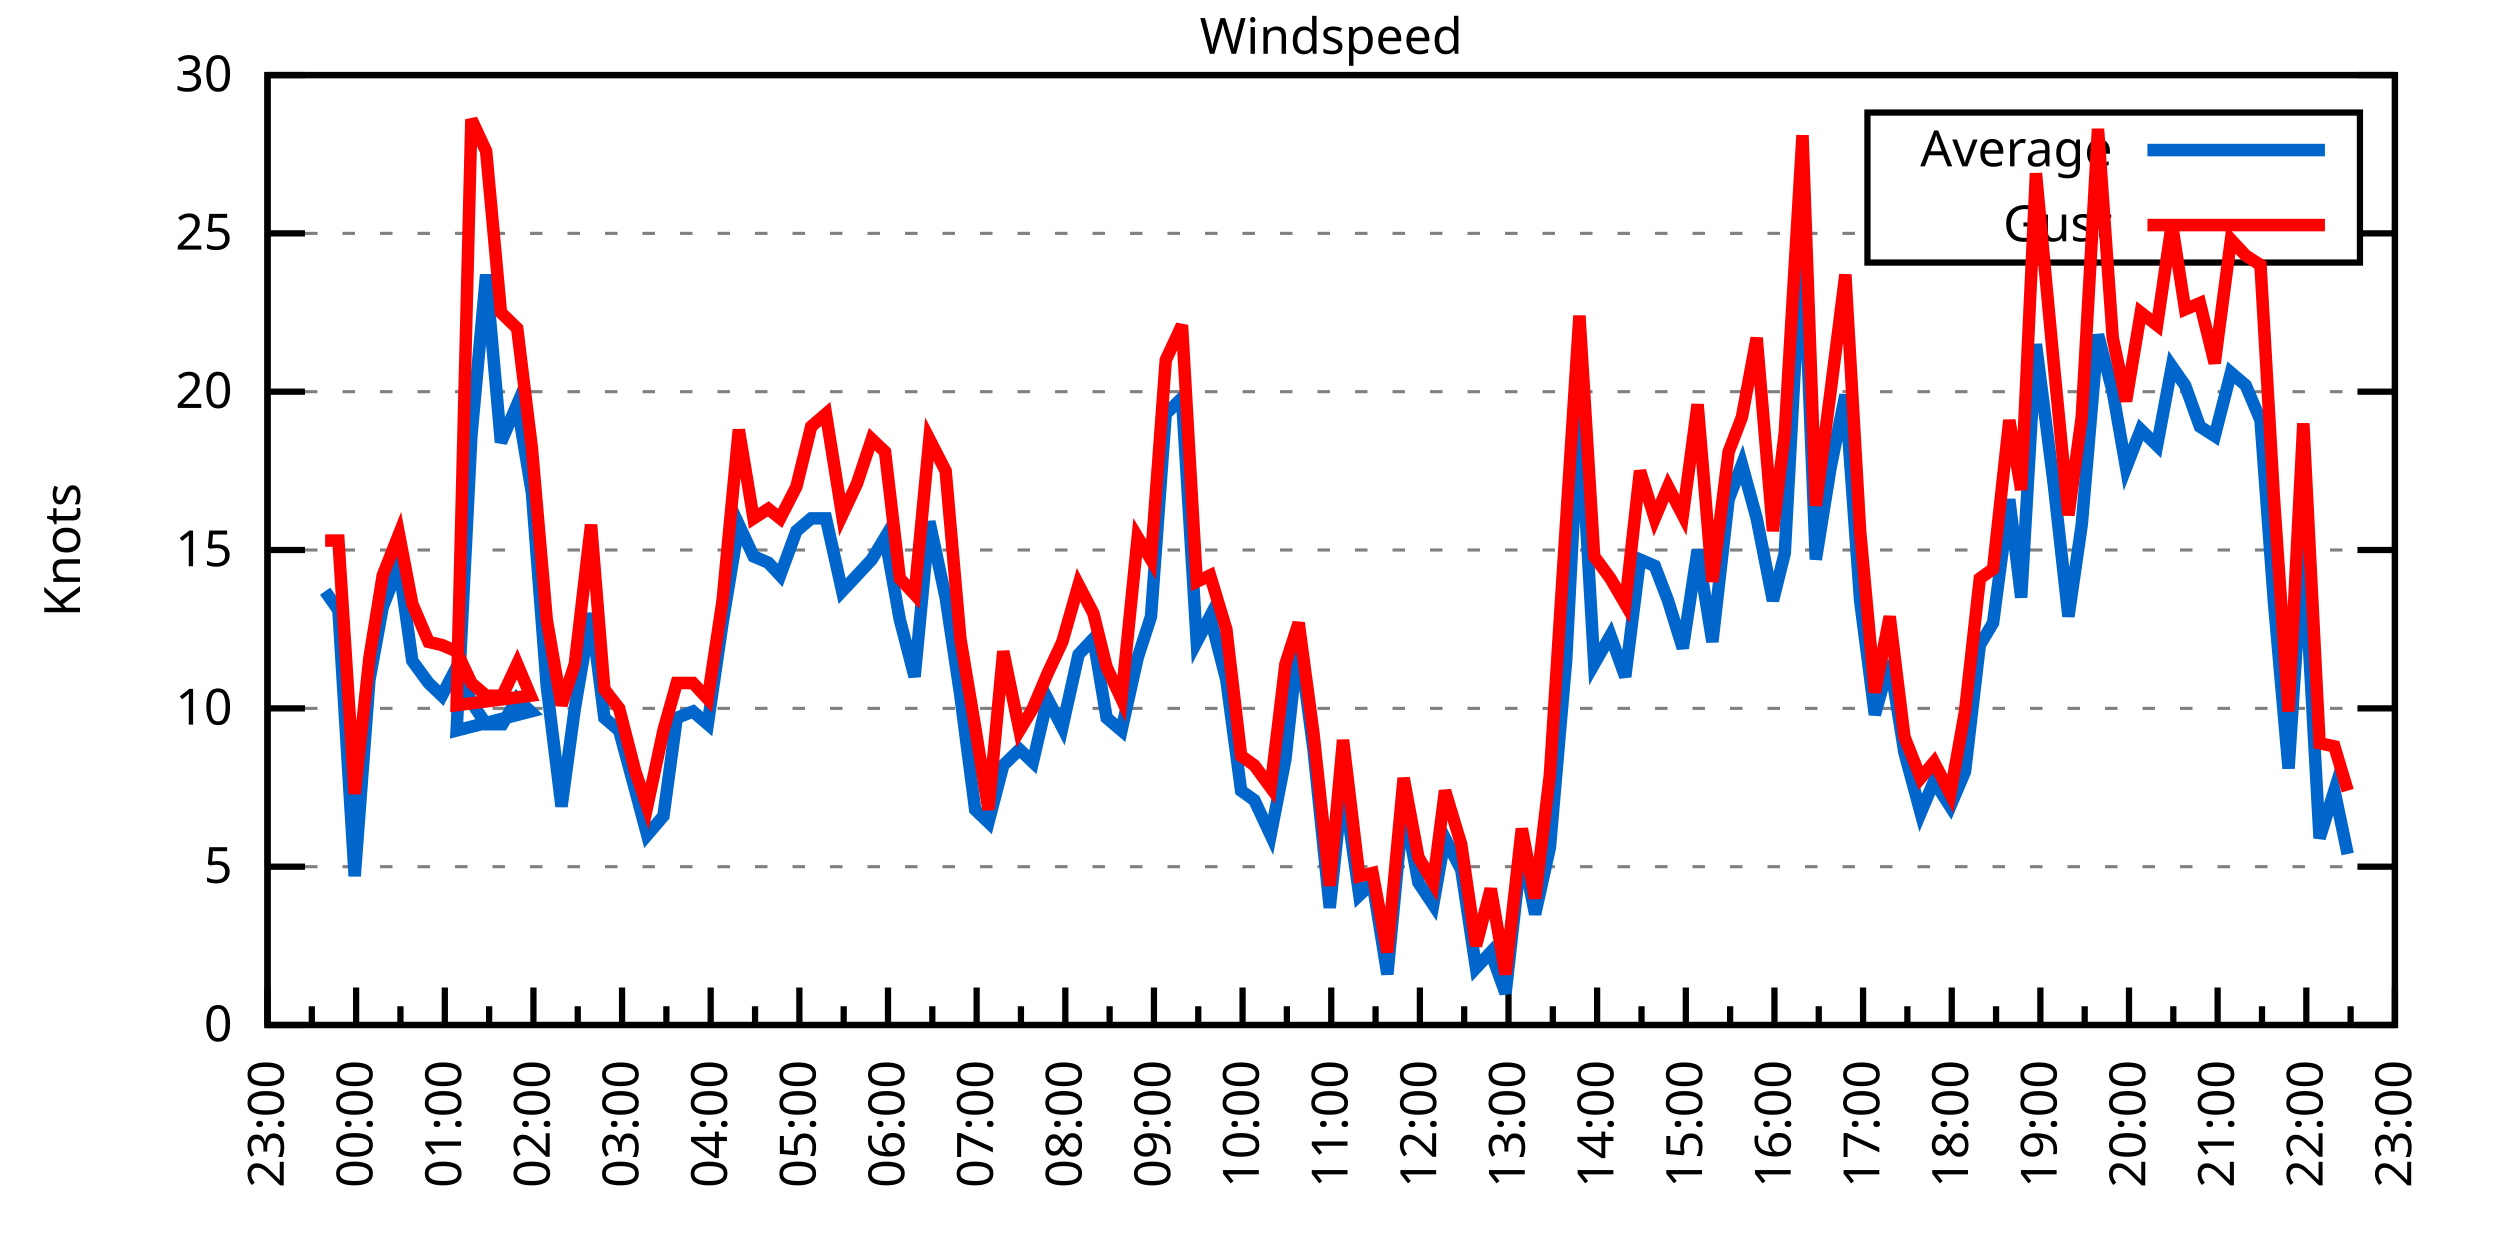
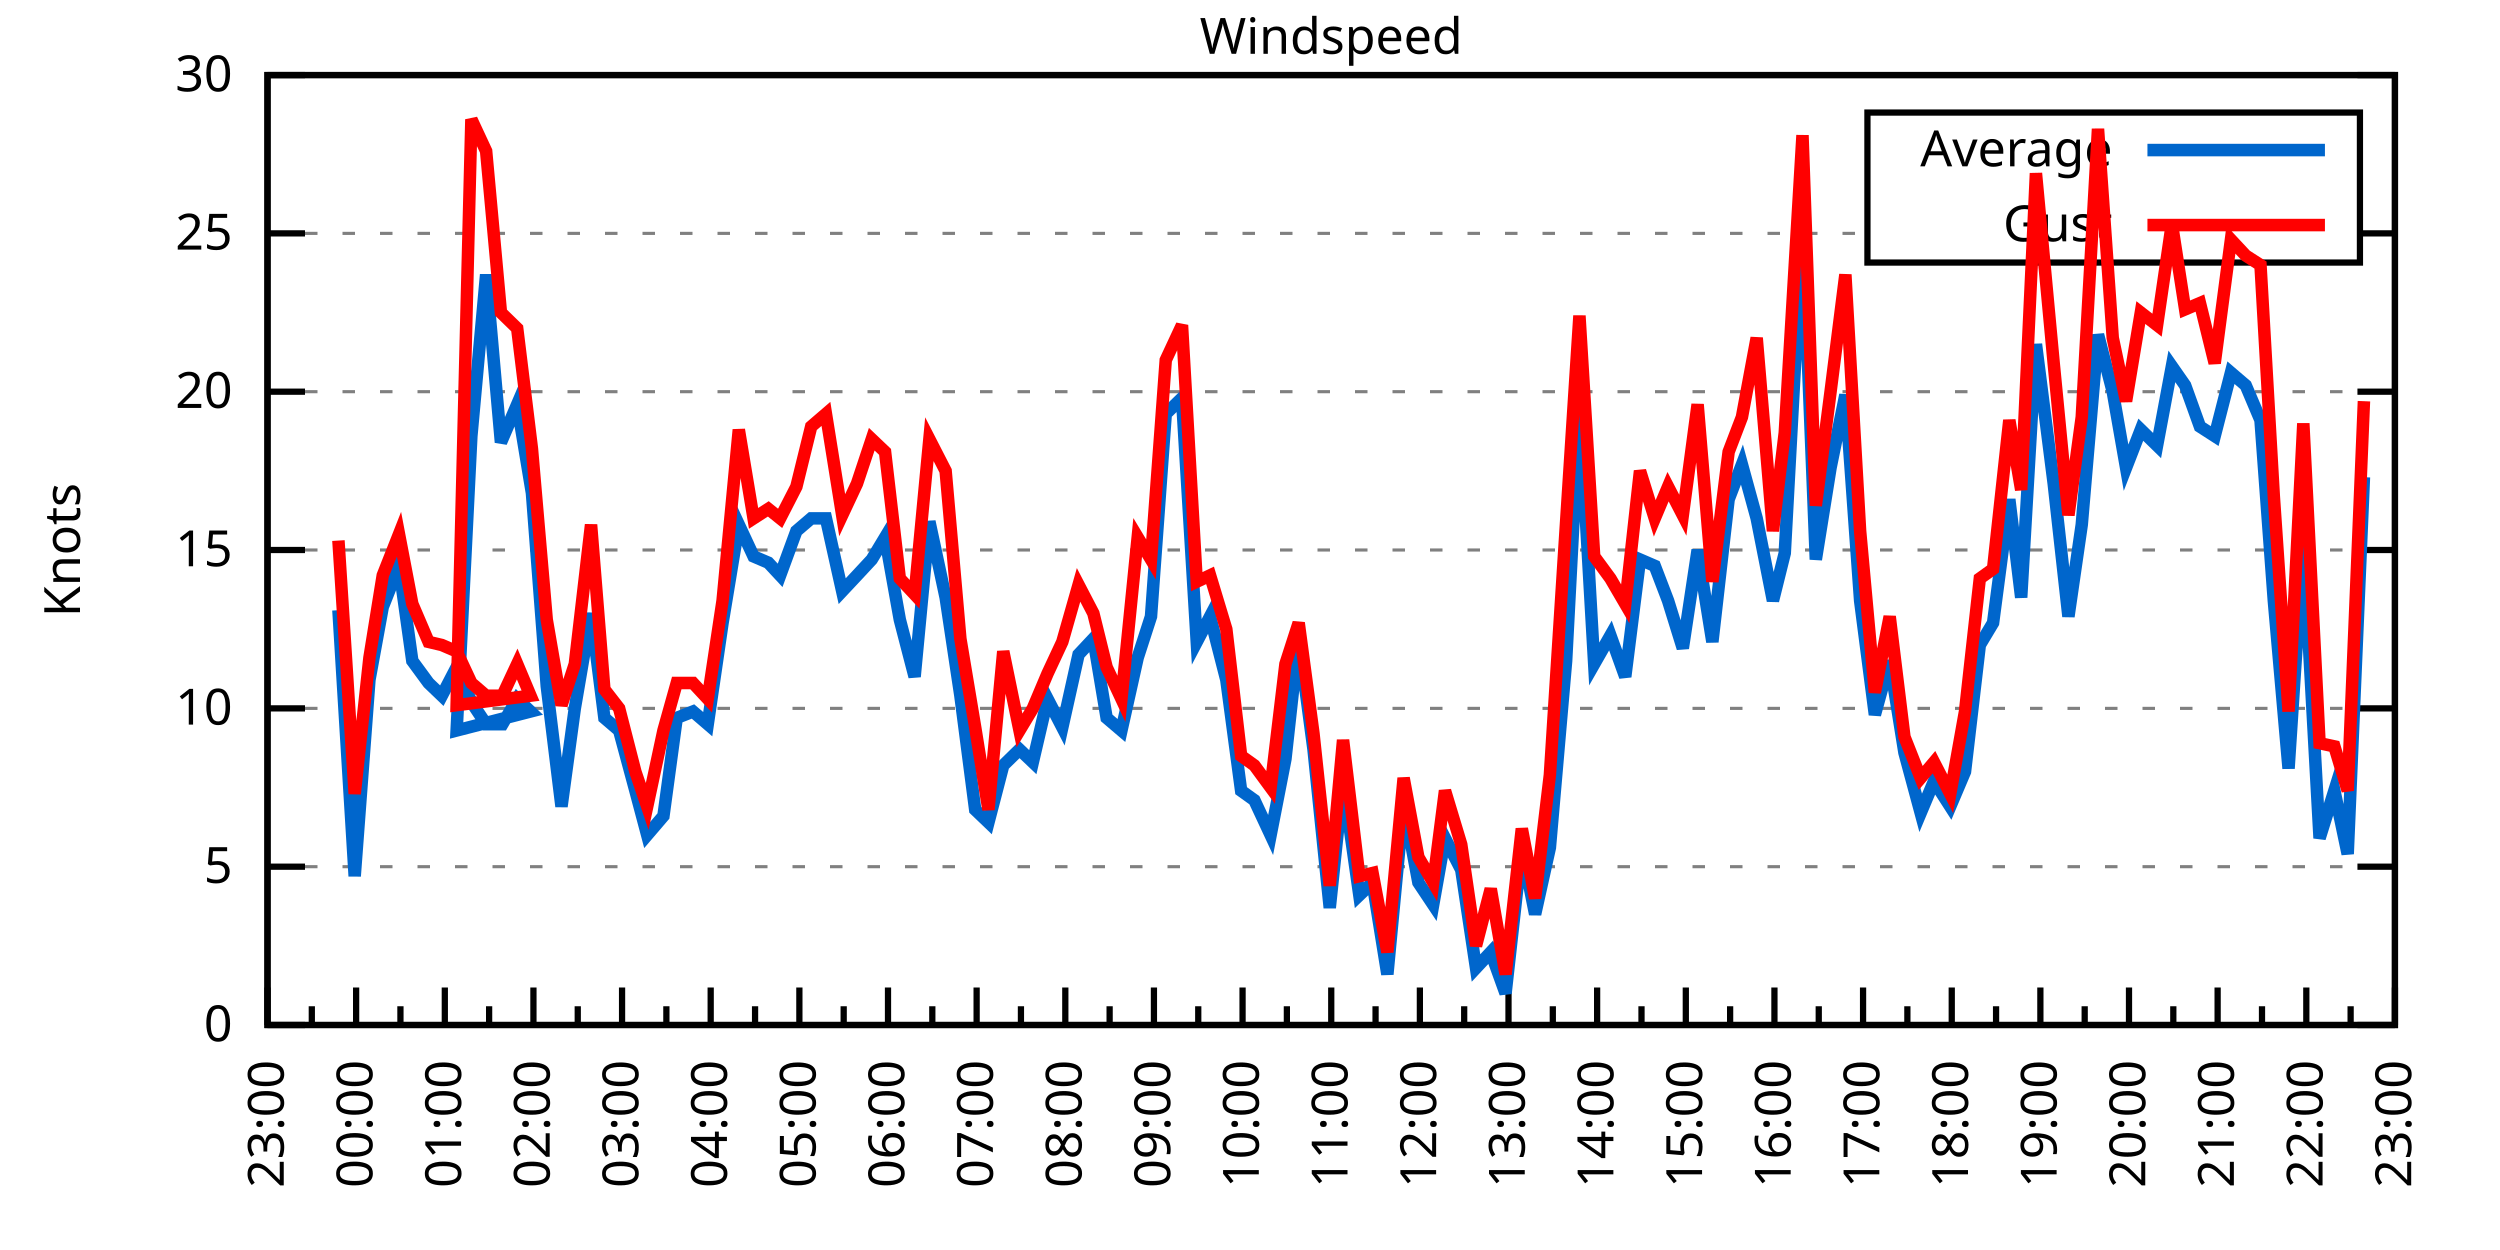
<svg xmlns="http://www.w3.org/2000/svg" xmlns:xlink="http://www.w3.org/1999/xlink" width="400" height="200" viewBox="0 0 400 200">
  <g id="gnuplot_canvas">
    <rect x="0" y="0" width="400" height="200" fill="none" />
    <defs>
      <circle id="gpDot" r="0.5" stroke-width="0.5" stroke="currentColor" />
      <path id="gpPt0" stroke-width="0.333" stroke="currentColor" d="M-1,0 h2 M0,-1 v2" />
      <path id="gpPt1" stroke-width="0.333" stroke="currentColor" d="M-1,-1 L1,1 M1,-1 L-1,1" />
      <path id="gpPt2" stroke-width="0.333" stroke="currentColor" d="M-1,0 L1,0 M0,-1 L0,1 M-1,-1 L1,1 M-1,1 L1,-1" />
      <rect id="gpPt3" stroke-width="0.333" stroke="currentColor" x="-1" y="-1" width="2" height="2" />
      <rect id="gpPt4" stroke-width="0.333" stroke="currentColor" fill="currentColor" x="-1" y="-1" width="2" height="2" />
      <circle id="gpPt5" stroke-width="0.333" stroke="currentColor" cx="0" cy="0" r="1" />
      <use xlink:href="#gpPt5" id="gpPt6" fill="currentColor" stroke="none" />
      <path id="gpPt7" stroke-width="0.333" stroke="currentColor" d="M0,-1.33 L-1.33,0.67 L1.33,0.67 z" />
      <use xlink:href="#gpPt7" id="gpPt8" fill="currentColor" stroke="none" />
      <use xlink:href="#gpPt7" id="gpPt9" stroke="currentColor" transform="rotate(180)" />
      <use xlink:href="#gpPt9" id="gpPt10" fill="currentColor" stroke="none" />
      <use xlink:href="#gpPt3" id="gpPt11" stroke="currentColor" transform="rotate(45)" />
      <use xlink:href="#gpPt11" id="gpPt12" fill="currentColor" stroke="none" />
      <path id="gpPt13" stroke-width="0.333" stroke="currentColor" d="M0,1.330 L1.265,0.411 L0.782,-1.067 L-0.782,-1.076 L-1.265,0.411 z" />
      <use xlink:href="#gpPt13" id="gpPt14" fill="currentColor" stroke="none" />
      <filter id="textbox" filterUnits="objectBoundingBox" x="0" y="0" height="1" width="1">
        <feFlood flood-color="white" flood-opacity="1" result="bgnd" />
        <feComposite in="SourceGraphic" in2="bgnd" operator="atop" />
      </filter>
      <filter id="greybox" filterUnits="objectBoundingBox" x="0" y="0" height="1" width="1">
        <feFlood flood-color="lightgrey" flood-opacity="1" result="grey" />
        <feComposite in="SourceGraphic" in2="grey" operator="atop" />
      </filter>
    </defs>
    <g fill="none" color="white" stroke="currentColor" stroke-width="1.00" stroke-linecap="butt" stroke-linejoin="miter">
</g>
    <g fill="none" color="black" stroke="currentColor" stroke-width="1.00" stroke-linecap="butt" stroke-linejoin="miter">
      <g stroke="none" shape-rendering="crispEdges">
        <polygon fill="rgb(255, 255, 255)" points="42.80,164.00 383.18,164.00 383.18,12.02 42.80,12.02 " />
      </g>
    </g>
    <g fill="none" color="black" stroke="currentColor" stroke-width="1.00" stroke-linecap="butt" stroke-linejoin="miter">
</g>
    <g fill="none" color="black" stroke="black" stroke-width="0.50" stroke-linecap="butt" stroke-linejoin="miter">
</g>
    <g fill="none" color="gray" stroke="currentColor" stroke-width="0.50" stroke-linecap="butt" stroke-linejoin="miter">
      <path stroke="gray" stroke-dasharray="2,4" class="gridline" d="M42.80,164.00 L383.19,164.00  " />
    </g>
    <g fill="none" color="gray" stroke="gray" stroke-width="1.00" stroke-linecap="butt" stroke-linejoin="miter">
</g>
    <g fill="none" color="black" stroke="currentColor" stroke-width="1.00" stroke-linecap="butt" stroke-linejoin="miter">
      <path stroke="black" d="M42.80,164.00 L48.80,164.00 M383.19,164.00 L377.19,164.00  " />
      <g transform="translate(37.20,166.60)" stroke="none" fill="black" font-family="Sans" font-size="8.00" text-anchor="end">
        <text>
          <tspan font-family="Sans"> 0</tspan>
        </text>
      </g>
    </g>
    <g fill="none" color="black" stroke="currentColor" stroke-width="1.00" stroke-linecap="butt" stroke-linejoin="miter">
</g>
    <g fill="none" color="black" stroke="black" stroke-width="0.50" stroke-linecap="butt" stroke-linejoin="miter">
</g>
    <g fill="none" color="gray" stroke="currentColor" stroke-width="0.50" stroke-linecap="butt" stroke-linejoin="miter">
      <path stroke="gray" stroke-dasharray="2,4" class="gridline" d="M42.80,138.67 L383.19,138.67  " />
    </g>
    <g fill="none" color="gray" stroke="gray" stroke-width="1.00" stroke-linecap="butt" stroke-linejoin="miter">
</g>
    <g fill="none" color="black" stroke="currentColor" stroke-width="1.00" stroke-linecap="butt" stroke-linejoin="miter">
      <path stroke="black" d="M42.80,138.67 L48.80,138.67 M383.19,138.67 L377.19,138.67  " />
      <g transform="translate(37.20,141.27)" stroke="none" fill="black" font-family="Sans" font-size="8.00" text-anchor="end">
        <text>
          <tspan font-family="Sans"> 5</tspan>
        </text>
      </g>
    </g>
    <g fill="none" color="black" stroke="currentColor" stroke-width="1.00" stroke-linecap="butt" stroke-linejoin="miter">
</g>
    <g fill="none" color="black" stroke="black" stroke-width="0.50" stroke-linecap="butt" stroke-linejoin="miter">
</g>
    <g fill="none" color="gray" stroke="currentColor" stroke-width="0.50" stroke-linecap="butt" stroke-linejoin="miter">
      <path stroke="gray" stroke-dasharray="2,4" class="gridline" d="M42.80,113.34 L383.19,113.34  " />
    </g>
    <g fill="none" color="gray" stroke="gray" stroke-width="1.00" stroke-linecap="butt" stroke-linejoin="miter">
</g>
    <g fill="none" color="black" stroke="currentColor" stroke-width="1.00" stroke-linecap="butt" stroke-linejoin="miter">
      <path stroke="black" d="M42.80,113.34 L48.80,113.34 M383.19,113.34 L377.19,113.34  " />
      <g transform="translate(37.20,115.94)" stroke="none" fill="black" font-family="Sans" font-size="8.00" text-anchor="end">
        <text>
          <tspan font-family="Sans"> 10</tspan>
        </text>
      </g>
    </g>
    <g fill="none" color="black" stroke="currentColor" stroke-width="1.00" stroke-linecap="butt" stroke-linejoin="miter">
</g>
    <g fill="none" color="black" stroke="black" stroke-width="0.50" stroke-linecap="butt" stroke-linejoin="miter">
</g>
    <g fill="none" color="gray" stroke="currentColor" stroke-width="0.50" stroke-linecap="butt" stroke-linejoin="miter">
      <path stroke="gray" stroke-dasharray="2,4" class="gridline" d="M42.80,88.00 L383.19,88.00  " />
    </g>
    <g fill="none" color="gray" stroke="gray" stroke-width="1.00" stroke-linecap="butt" stroke-linejoin="miter">
</g>
    <g fill="none" color="black" stroke="currentColor" stroke-width="1.00" stroke-linecap="butt" stroke-linejoin="miter">
      <path stroke="black" d="M42.80,88.00 L48.80,88.00 M383.19,88.00 L377.19,88.00  " />
      <g transform="translate(37.20,90.60)" stroke="none" fill="black" font-family="Sans" font-size="8.00" text-anchor="end">
        <text>
          <tspan font-family="Sans"> 15</tspan>
        </text>
      </g>
    </g>
    <g fill="none" color="black" stroke="currentColor" stroke-width="1.00" stroke-linecap="butt" stroke-linejoin="miter">
</g>
    <g fill="none" color="black" stroke="black" stroke-width="0.50" stroke-linecap="butt" stroke-linejoin="miter">
</g>
    <g fill="none" color="gray" stroke="currentColor" stroke-width="0.50" stroke-linecap="butt" stroke-linejoin="miter">
      <path stroke="gray" stroke-dasharray="2,4" class="gridline" d="M42.80,62.67 L383.19,62.67  " />
    </g>
    <g fill="none" color="gray" stroke="gray" stroke-width="1.00" stroke-linecap="butt" stroke-linejoin="miter">
</g>
    <g fill="none" color="black" stroke="currentColor" stroke-width="1.00" stroke-linecap="butt" stroke-linejoin="miter">
      <path stroke="black" d="M42.80,62.67 L48.80,62.67 M383.19,62.67 L377.19,62.67  " />
      <g transform="translate(37.20,65.27)" stroke="none" fill="black" font-family="Sans" font-size="8.00" text-anchor="end">
        <text>
          <tspan font-family="Sans"> 20</tspan>
        </text>
      </g>
    </g>
    <g fill="none" color="black" stroke="currentColor" stroke-width="1.00" stroke-linecap="butt" stroke-linejoin="miter">
</g>
    <g fill="none" color="black" stroke="black" stroke-width="0.50" stroke-linecap="butt" stroke-linejoin="miter">
</g>
    <g fill="none" color="gray" stroke="currentColor" stroke-width="0.50" stroke-linecap="butt" stroke-linejoin="miter">
      <path stroke="gray" stroke-dasharray="2,4" class="gridline" d="M42.80,37.34 L298.79,37.34 M377.59,37.34 L383.19,37.34  " />
    </g>
    <g fill="none" color="gray" stroke="gray" stroke-width="1.00" stroke-linecap="butt" stroke-linejoin="miter">
</g>
    <g fill="none" color="black" stroke="currentColor" stroke-width="1.00" stroke-linecap="butt" stroke-linejoin="miter">
      <path stroke="black" d="M42.80,37.34 L48.80,37.34 M383.19,37.34 L377.19,37.34  " />
      <g transform="translate(37.20,39.94)" stroke="none" fill="black" font-family="Sans" font-size="8.00" text-anchor="end">
        <text>
          <tspan font-family="Sans"> 25</tspan>
        </text>
      </g>
    </g>
    <g fill="none" color="black" stroke="currentColor" stroke-width="1.00" stroke-linecap="butt" stroke-linejoin="miter">
</g>
    <g fill="none" color="black" stroke="black" stroke-width="0.50" stroke-linecap="butt" stroke-linejoin="miter">
</g>
    <g fill="none" color="gray" stroke="currentColor" stroke-width="0.50" stroke-linecap="butt" stroke-linejoin="miter">
      <path stroke="gray" stroke-dasharray="2,4" class="gridline" d="M42.80,12.01 L383.19,12.01  " />
    </g>
    <g fill="none" color="gray" stroke="gray" stroke-width="1.00" stroke-linecap="butt" stroke-linejoin="miter">
</g>
    <g fill="none" color="black" stroke="currentColor" stroke-width="1.00" stroke-linecap="butt" stroke-linejoin="miter">
      <path stroke="black" d="M42.80,12.01 L48.80,12.01 M383.19,12.01 L377.19,12.01  " />
      <g transform="translate(37.20,14.61)" stroke="none" fill="black" font-family="Sans" font-size="8.00" text-anchor="end">
        <text>
          <tspan font-family="Sans"> 30</tspan>
        </text>
      </g>
    </g>
    <g fill="none" color="black" stroke="currentColor" stroke-width="1.00" stroke-linecap="butt" stroke-linejoin="miter">
      <path stroke="black" d="M42.80,164.00 L42.80,158.00  " />
      <g transform="translate(45.40,169.60) rotate(270)" stroke="none" fill="black" font-family="Sans" font-size="8.00" text-anchor="end">
        <text>
          <tspan font-family="Sans">23:00</tspan>
        </text>
      </g>
    </g>
    <g fill="none" color="black" stroke="currentColor" stroke-width="1.00" stroke-linecap="butt" stroke-linejoin="miter">
      <path stroke="black" d="M49.89,164.00 L49.89,161.00 M56.98,164.00 L56.98,158.00  " />
      <g transform="translate(59.58,169.60) rotate(270)" stroke="none" fill="black" font-family="Sans" font-size="8.00" text-anchor="end">
        <text>
          <tspan font-family="Sans">00:00</tspan>
        </text>
      </g>
    </g>
    <g fill="none" color="black" stroke="currentColor" stroke-width="1.00" stroke-linecap="butt" stroke-linejoin="miter">
      <path stroke="black" d="M64.07,164.00 L64.07,161.00 M71.17,164.00 L71.17,158.00  " />
      <g transform="translate(73.77,169.60) rotate(270)" stroke="none" fill="black" font-family="Sans" font-size="8.00" text-anchor="end">
        <text>
          <tspan font-family="Sans">01:00</tspan>
        </text>
      </g>
    </g>
    <g fill="none" color="black" stroke="currentColor" stroke-width="1.00" stroke-linecap="butt" stroke-linejoin="miter">
      <path stroke="black" d="M78.26,164.00 L78.26,161.00 M85.35,164.00 L85.35,158.00  " />
      <g transform="translate(87.95,169.60) rotate(270)" stroke="none" fill="black" font-family="Sans" font-size="8.00" text-anchor="end">
        <text>
          <tspan font-family="Sans">02:00</tspan>
        </text>
      </g>
    </g>
    <g fill="none" color="black" stroke="currentColor" stroke-width="1.00" stroke-linecap="butt" stroke-linejoin="miter">
      <path stroke="black" d="M92.44,164.00 L92.44,161.00 M99.53,164.00 L99.53,158.00  " />
      <g transform="translate(102.13,169.60) rotate(270)" stroke="none" fill="black" font-family="Sans" font-size="8.00" text-anchor="end">
        <text>
          <tspan font-family="Sans">03:00</tspan>
        </text>
      </g>
    </g>
    <g fill="none" color="black" stroke="currentColor" stroke-width="1.00" stroke-linecap="butt" stroke-linejoin="miter">
      <path stroke="black" d="M106.62,164.00 L106.62,161.00 M113.71,164.00 L113.71,158.00  " />
      <g transform="translate(116.31,169.60) rotate(270)" stroke="none" fill="black" font-family="Sans" font-size="8.00" text-anchor="end">
        <text>
          <tspan font-family="Sans">04:00</tspan>
        </text>
      </g>
    </g>
    <g fill="none" color="black" stroke="currentColor" stroke-width="1.00" stroke-linecap="butt" stroke-linejoin="miter">
      <path stroke="black" d="M120.81,164.00 L120.81,161.00 M127.90,164.00 L127.90,158.00  " />
      <g transform="translate(130.50,169.60) rotate(270)" stroke="none" fill="black" font-family="Sans" font-size="8.00" text-anchor="end">
        <text>
          <tspan font-family="Sans">05:00</tspan>
        </text>
      </g>
    </g>
    <g fill="none" color="black" stroke="currentColor" stroke-width="1.00" stroke-linecap="butt" stroke-linejoin="miter">
      <path stroke="black" d="M134.99,164.00 L134.99,161.00 M142.08,164.00 L142.08,158.00  " />
      <g transform="translate(144.68,169.60) rotate(270)" stroke="none" fill="black" font-family="Sans" font-size="8.00" text-anchor="end">
        <text>
          <tspan font-family="Sans">06:00</tspan>
        </text>
      </g>
    </g>
    <g fill="none" color="black" stroke="currentColor" stroke-width="1.00" stroke-linecap="butt" stroke-linejoin="miter">
      <path stroke="black" d="M149.17,164.00 L149.17,161.00 M156.26,164.00 L156.26,158.00  " />
      <g transform="translate(158.86,169.60) rotate(270)" stroke="none" fill="black" font-family="Sans" font-size="8.00" text-anchor="end">
        <text>
          <tspan font-family="Sans">07:00</tspan>
        </text>
      </g>
    </g>
    <g fill="none" color="black" stroke="currentColor" stroke-width="1.00" stroke-linecap="butt" stroke-linejoin="miter">
      <path stroke="black" d="M163.35,164.00 L163.35,161.00 M170.45,164.00 L170.45,158.00  " />
      <g transform="translate(173.05,169.60) rotate(270)" stroke="none" fill="black" font-family="Sans" font-size="8.00" text-anchor="end">
        <text>
          <tspan font-family="Sans">08:00</tspan>
        </text>
      </g>
    </g>
    <g fill="none" color="black" stroke="currentColor" stroke-width="1.00" stroke-linecap="butt" stroke-linejoin="miter">
      <path stroke="black" d="M177.54,164.00 L177.54,161.00 M184.63,164.00 L184.63,158.00  " />
      <g transform="translate(187.23,169.60) rotate(270)" stroke="none" fill="black" font-family="Sans" font-size="8.00" text-anchor="end">
        <text>
          <tspan font-family="Sans">09:00</tspan>
        </text>
      </g>
    </g>
    <g fill="none" color="black" stroke="currentColor" stroke-width="1.00" stroke-linecap="butt" stroke-linejoin="miter">
      <path stroke="black" d="M191.72,164.00 L191.72,161.00 M198.81,164.00 L198.81,158.00  " />
      <g transform="translate(201.41,169.60) rotate(270)" stroke="none" fill="black" font-family="Sans" font-size="8.00" text-anchor="end">
        <text>
          <tspan font-family="Sans">10:00</tspan>
        </text>
      </g>
    </g>
    <g fill="none" color="black" stroke="currentColor" stroke-width="1.00" stroke-linecap="butt" stroke-linejoin="miter">
      <path stroke="black" d="M205.90,164.00 L205.90,161.00 M213.00,164.00 L213.00,158.00  " />
      <g transform="translate(215.60,169.60) rotate(270)" stroke="none" fill="black" font-family="Sans" font-size="8.00" text-anchor="end">
        <text>
          <tspan font-family="Sans">11:00</tspan>
        </text>
      </g>
    </g>
    <g fill="none" color="black" stroke="currentColor" stroke-width="1.00" stroke-linecap="butt" stroke-linejoin="miter">
      <path stroke="black" d="M220.09,164.00 L220.09,161.00 M227.18,164.00 L227.18,158.00  " />
      <g transform="translate(229.78,169.60) rotate(270)" stroke="none" fill="black" font-family="Sans" font-size="8.00" text-anchor="end">
        <text>
          <tspan font-family="Sans">12:00</tspan>
        </text>
      </g>
    </g>
    <g fill="none" color="black" stroke="currentColor" stroke-width="1.00" stroke-linecap="butt" stroke-linejoin="miter">
      <path stroke="black" d="M234.27,164.00 L234.27,161.00 M241.36,164.00 L241.36,158.00  " />
      <g transform="translate(243.96,169.60) rotate(270)" stroke="none" fill="black" font-family="Sans" font-size="8.00" text-anchor="end">
        <text>
          <tspan font-family="Sans">13:00</tspan>
        </text>
      </g>
    </g>
    <g fill="none" color="black" stroke="currentColor" stroke-width="1.00" stroke-linecap="butt" stroke-linejoin="miter">
      <path stroke="black" d="M248.45,164.00 L248.45,161.00 M255.54,164.00 L255.54,158.00  " />
      <g transform="translate(258.14,169.60) rotate(270)" stroke="none" fill="black" font-family="Sans" font-size="8.00" text-anchor="end">
        <text>
          <tspan font-family="Sans">14:00</tspan>
        </text>
      </g>
    </g>
    <g fill="none" color="black" stroke="currentColor" stroke-width="1.00" stroke-linecap="butt" stroke-linejoin="miter">
      <path stroke="black" d="M262.64,164.00 L262.64,161.00 M269.73,164.00 L269.73,158.00  " />
      <g transform="translate(272.33,169.60) rotate(270)" stroke="none" fill="black" font-family="Sans" font-size="8.00" text-anchor="end">
        <text>
          <tspan font-family="Sans">15:00</tspan>
        </text>
      </g>
    </g>
    <g fill="none" color="black" stroke="currentColor" stroke-width="1.00" stroke-linecap="butt" stroke-linejoin="miter">
      <path stroke="black" d="M276.82,164.00 L276.82,161.00 M283.91,164.00 L283.91,158.00  " />
      <g transform="translate(286.51,169.60) rotate(270)" stroke="none" fill="black" font-family="Sans" font-size="8.00" text-anchor="end">
        <text>
          <tspan font-family="Sans">16:00</tspan>
        </text>
      </g>
    </g>
    <g fill="none" color="black" stroke="currentColor" stroke-width="1.00" stroke-linecap="butt" stroke-linejoin="miter">
      <path stroke="black" d="M291.00,164.00 L291.00,161.00 M298.09,164.00 L298.09,158.00  " />
      <g transform="translate(300.69,169.60) rotate(270)" stroke="none" fill="black" font-family="Sans" font-size="8.00" text-anchor="end">
        <text>
          <tspan font-family="Sans">17:00</tspan>
        </text>
      </g>
    </g>
    <g fill="none" color="black" stroke="currentColor" stroke-width="1.00" stroke-linecap="butt" stroke-linejoin="miter">
      <path stroke="black" d="M305.18,164.00 L305.18,161.00 M312.28,164.00 L312.28,158.00  " />
      <g transform="translate(314.88,169.60) rotate(270)" stroke="none" fill="black" font-family="Sans" font-size="8.00" text-anchor="end">
        <text>
          <tspan font-family="Sans">18:00</tspan>
        </text>
      </g>
    </g>
    <g fill="none" color="black" stroke="currentColor" stroke-width="1.00" stroke-linecap="butt" stroke-linejoin="miter">
      <path stroke="black" d="M319.37,164.00 L319.37,161.00 M326.46,164.00 L326.46,158.00  " />
      <g transform="translate(329.06,169.60) rotate(270)" stroke="none" fill="black" font-family="Sans" font-size="8.00" text-anchor="end">
        <text>
          <tspan font-family="Sans">19:00</tspan>
        </text>
      </g>
    </g>
    <g fill="none" color="black" stroke="currentColor" stroke-width="1.00" stroke-linecap="butt" stroke-linejoin="miter">
      <path stroke="black" d="M333.55,164.00 L333.55,161.00 M340.64,164.00 L340.64,158.00  " />
      <g transform="translate(343.24,169.60) rotate(270)" stroke="none" fill="black" font-family="Sans" font-size="8.00" text-anchor="end">
        <text>
          <tspan font-family="Sans">20:00</tspan>
        </text>
      </g>
    </g>
    <g fill="none" color="black" stroke="currentColor" stroke-width="1.00" stroke-linecap="butt" stroke-linejoin="miter">
      <path stroke="black" d="M347.73,164.00 L347.73,161.00 M354.82,164.00 L354.82,158.00  " />
      <g transform="translate(357.42,169.60) rotate(270)" stroke="none" fill="black" font-family="Sans" font-size="8.00" text-anchor="end">
        <text>
          <tspan font-family="Sans">21:00</tspan>
        </text>
      </g>
    </g>
    <g fill="none" color="black" stroke="currentColor" stroke-width="1.00" stroke-linecap="butt" stroke-linejoin="miter">
      <path stroke="black" d="M361.92,164.00 L361.92,161.00 M369.01,164.00 L369.01,158.00  " />
      <g transform="translate(371.61,169.60) rotate(270)" stroke="none" fill="black" font-family="Sans" font-size="8.00" text-anchor="end">
        <text>
          <tspan font-family="Sans">22:00</tspan>
        </text>
      </g>
    </g>
    <g fill="none" color="black" stroke="currentColor" stroke-width="1.00" stroke-linecap="butt" stroke-linejoin="miter">
      <path stroke="black" d="M376.10,164.00 L376.10,161.00 M383.19,164.00 L383.19,158.00  " />
      <g transform="translate(385.79,169.60) rotate(270)" stroke="none" fill="black" font-family="Sans" font-size="8.00" text-anchor="end">
        <text>
          <tspan font-family="Sans">23:00</tspan>
        </text>
      </g>
    </g>
    <g fill="none" color="black" stroke="currentColor" stroke-width="1.00" stroke-linecap="butt" stroke-linejoin="miter">
</g>
    <g fill="none" color="black" stroke="currentColor" stroke-width="1.00" stroke-linecap="butt" stroke-linejoin="miter">
      <path stroke="black" d="M42.80,12.01 L42.80,164.00 L383.19,164.00 L383.19,12.01 L42.80,12.01 Z  " />
    </g>
    <g fill="none" color="black" stroke="currentColor" stroke-width="1.00" stroke-linecap="butt" stroke-linejoin="miter">
      <g transform="translate(12.80,88.01) rotate(270)" stroke="none" fill="black" font-family="Sans" font-size="8.00" text-anchor="middle">
        <text>
          <tspan font-family="Sans">Knots</tspan>
        </text>
      </g>
    </g>
    <g fill="none" color="black" stroke="currentColor" stroke-width="1.00" stroke-linecap="butt" stroke-linejoin="miter">
</g>
    <g fill="none" color="black" stroke="currentColor" stroke-width="1.00" stroke-linecap="butt" stroke-linejoin="miter">
      <path stroke="black" d="M298.79,42.01 L298.79,18.01 L377.59,18.01 L377.59,42.01 L298.79,42.01 Z  " />
    </g>
    <g id="Windspeed_plot_1">
      <g fill="none" color="white" stroke="black" stroke-width="2.00" stroke-linecap="butt" stroke-linejoin="miter">
</g>
      <g fill="none" color="black" stroke="currentColor" stroke-width="2.00" stroke-linecap="butt" stroke-linejoin="miter">
        <g transform="translate(337.99,26.61)" stroke="none" fill="black" font-family="Sans" font-size="8.00" text-anchor="end">
          <text>
            <tspan font-family="Sans">Average</tspan>
          </text>
        </g>
      </g>
      <g fill="none" color="black" stroke="currentColor" stroke-width="2.00" stroke-linecap="butt" stroke-linejoin="miter">
-         <path stroke="rgb(  0, 102, 204)" d="M343.59,24.01 L371.99,24.01 M52.02,94.59 L54.15,97.63 L56.75,140.19 L59.11,108.78 L61.24,97.12 L63.84,90.54   L65.97,105.74 L68.57,109.28 L70.69,111.31 L73.06,106.75 L75.42,112.32 L77.78,115.87 L80.38,115.87 L82.75,111.82   L84.88,113.84 L73.06,116.88 L75.42,69.77 L77.78,43.93 L80.15,70.78 L82.75,64.70 L85.11,78.89 L87.48,109.79   L89.84,129.04 L91.97,113.34 L94.57,98.14 L96.70,114.86 L99.06,116.88 L101.66,126.51 L103.55,133.60 L106.15,130.56   L108.28,114.86 L110.88,113.84 L113.24,115.87 L115.61,99.66 L118.21,83.95 L120.57,89.02 L122.93,90.03 L124.82,92.06   L127.42,84.97 L129.79,82.94 L132.15,82.94 L134.75,94.59 L137.12,92.06 L139.48,89.52 L141.61,85.98 L143.97,99.15   L146.34,108.27 L148.70,83.45 L151.30,95.60 L153.66,111.31 L156.03,129.55 L158.15,131.58 L160.52,122.46 L163.12,119.92   L165.25,121.95 L167.61,111.82 L169.97,116.38 L172.57,104.72 L174.94,102.19 L177.06,114.86 L179.43,116.88 L182.03,105.23   L184.16,98.64 L186.52,66.22 L189.12,63.69 L191.48,102.70 L193.61,98.64 L196.21,108.78 L198.58,126.51 L200.70,128.03   L203.30,133.60 L205.67,121.44 L207.79,102.19 L210.16,119.92 L212.76,145.25 L214.89,124.99 L217.49,143.23 L219.61,141.20   L221.98,155.89 L224.58,128.54 L226.94,141.20 L229.31,144.75 L231.20,134.11 L233.80,139.17 L236.16,154.88 L238.52,152.35   L240.89,158.93 L243.49,135.63 L245.62,146.27 L247.98,135.63 L250.58,105.74 L252.71,65.21 L255.07,106.24 L257.67,101.68   L260.04,108.27 L262.40,89.52 L264.76,90.54 L266.89,96.11 L269.25,103.71 L271.62,88.00 L273.98,102.70 L276.58,79.90   L278.71,74.33 L281.07,82.94 L283.67,96.11 L285.56,88.51 L288.40,36.33 L290.53,89.52 L292.89,74.83 L295.26,63.18   L297.62,96.11 L299.98,114.35 L302.35,105.74 L304.71,120.43 L307.31,130.06 L309.44,124.99 L312.04,129.04 L314.40,123.47   L316.77,103.20 L318.89,99.66 L321.49,79.90 L323.39,95.60 L325.75,55.07 L328.59,77.37 L330.95,98.64 L333.08,83.95   L335.68,53.55 L338.04,62.67 L340.17,74.83 L342.53,68.75 L345.13,71.29 L347.50,58.62 L349.62,61.66 L351.99,68.25   L354.35,69.77 L356.95,59.63 L359.32,61.66 L361.68,67.23 L363.81,96.11 L366.17,122.96 L368.53,86.99 L371.13,134.11   L373.50,126.51 L375.63,136.64  " />
+         <path stroke="rgb(  0, 102, 204)" d="M343.59,24.01 L371.99,24.01 M54.15,97.63 L56.75,140.19 L59.11,108.78 L61.24,97.12 L63.84,90.54 L65.97,105.74   L68.57,109.28 L70.69,111.31 L73.06,106.75 L75.42,112.32 L77.78,115.87 L80.38,115.87 L82.75,111.82 L84.88,113.84   L73.06,116.88 L75.42,69.77 L77.78,43.93 L80.15,70.78 L82.75,64.70 L85.11,78.89 L87.48,109.79 L89.84,129.04   L91.97,113.34 L94.57,98.14 L96.70,114.86 L99.06,116.88 L101.66,126.51 L103.55,133.60 L106.15,130.56 L108.28,114.86   L110.88,113.84 L113.24,115.87 L115.61,99.66 L118.21,83.95 L120.57,89.02 L122.93,90.03 L124.82,92.06 L127.42,84.97   L129.79,82.94 L132.15,82.94 L134.75,94.59 L137.12,92.06 L139.48,89.52 L141.61,85.98 L143.97,99.15 L146.34,108.27   L148.70,83.45 L151.30,95.60 L153.66,111.31 L156.03,129.55 L158.15,131.58 L160.52,122.46 L163.12,119.92 L165.25,121.95   L167.61,111.82 L169.97,116.38 L172.57,104.72 L174.94,102.19 L177.06,114.86 L179.43,116.88 L182.03,105.23 L184.16,98.64   L186.52,66.22 L189.12,63.69 L191.48,102.70 L193.61,98.64 L196.21,108.78 L198.58,126.51 L200.70,128.03 L203.30,133.60   L205.67,121.44 L207.79,102.19 L210.16,119.92 L212.76,145.25 L214.89,124.99 L217.49,143.23 L219.61,141.20 L221.98,155.89   L224.58,128.54 L226.94,141.20 L229.31,144.75 L231.20,134.11 L233.80,139.17 L236.16,154.88 L238.52,152.35 L240.89,158.93   L243.49,135.63 L245.62,146.27 L247.98,135.63 L250.58,105.74 L252.71,65.21 L255.07,106.24 L257.67,101.68 L260.04,108.27   L262.40,89.52 L264.76,90.54 L266.89,96.11 L269.25,103.71 L271.62,88.00 L273.98,102.70 L276.58,79.90 L278.71,74.33   L281.07,82.94 L283.67,96.11 L285.56,88.51 L288.40,36.33 L290.53,89.52 L292.89,74.83 L295.26,63.18 L297.62,96.11   L299.98,114.35 L302.35,105.74 L304.71,120.43 L307.31,130.06 L309.44,124.99 L312.04,129.04 L314.40,123.47 L316.77,103.20   L318.89,99.66 L321.49,79.90 L323.39,95.60 L325.75,55.07 L328.59,77.37 L330.95,98.64 L333.08,83.95 L335.68,53.55   L338.04,62.67 L340.17,74.83 L342.53,68.75 L345.13,71.29 L347.50,58.62 L349.62,61.66 L351.99,68.25 L354.35,69.77   L356.95,59.63 L359.32,61.66 L361.68,67.23 L363.81,96.11 L366.17,122.96 L368.53,86.99 L371.13,134.11 L373.50,126.51   L375.63,136.64 L378.23,76.35  " />
      </g>
    </g>
    <g id="Windspeed_plot_2">
      <g fill="none" color="black" stroke="currentColor" stroke-width="2.00" stroke-linecap="butt" stroke-linejoin="miter">
        <g transform="translate(337.99,38.61)" stroke="none" fill="black" font-family="Sans" font-size="8.00" text-anchor="end">
          <text>
            <tspan font-family="Sans">Gust</tspan>
          </text>
        </g>
      </g>
      <g fill="none" color="black" stroke="currentColor" stroke-width="2.00" stroke-linecap="butt" stroke-linejoin="miter">
-         <path stroke="rgb(255,   0,   0)" d="M343.59,36.01 L371.99,36.01 M52.02,86.49 L54.15,86.49 L56.75,127.02 L59.11,105.23 L61.24,92.06 L63.84,85.47   L65.97,96.62 L68.57,102.70 L70.69,103.20 L73.06,104.22 L75.42,109.28 L77.78,111.31 L80.38,111.31 L82.75,106.24   L84.88,111.31 L73.06,112.83 L75.42,19.10 L77.78,24.17 L80.15,50.01 L82.75,52.54 L85.11,71.79 L87.48,99.15   L89.84,112.83 L91.97,106.24 L94.57,83.95 L96.70,110.30 L99.06,113.34 L101.66,123.47 L103.55,129.04 L106.15,116.88   L108.28,109.28 L110.88,109.28 L113.24,111.82 L115.61,96.11 L118.21,68.75 L120.57,82.94 L122.93,81.42 L124.82,82.94   L127.42,77.87 L129.79,68.25 L132.15,66.22 L134.75,82.43 L137.12,77.37 L139.48,70.27 L141.61,72.30 L143.97,92.56   L146.34,95.10 L148.70,70.27 L151.30,75.34 L153.66,102.19 L156.03,116.38 L158.15,129.55 L160.52,104.22 L163.12,116.88   L165.25,113.34 L167.61,107.76 L169.97,102.70 L172.57,93.58 L174.94,98.14 L177.06,106.75 L179.43,111.82 L182.03,85.98   L184.16,89.52 L186.52,57.61 L189.12,52.03 L191.48,93.07 L193.61,92.06 L196.21,100.67 L198.58,120.94 L200.70,122.46   L203.30,126.00 L205.67,106.24 L207.79,99.66 L210.16,117.39 L212.76,141.71 L214.89,118.40 L217.49,140.19 L219.61,139.68   L221.98,152.35 L224.58,124.48 L226.94,137.15 L229.31,141.20 L231.20,126.51 L233.80,135.12 L236.16,151.33 L238.52,142.21   L240.89,155.89 L243.49,132.59 L245.62,143.73 L247.98,123.98 L250.58,83.45 L252.71,50.51 L255.07,89.02 L257.67,92.56   L260.04,96.62 L262.40,75.34 L264.76,82.94 L266.89,77.87 L269.25,82.43 L271.62,64.70 L273.98,93.07 L276.58,72.30   L278.71,66.73 L281.07,54.06 L283.67,84.97 L285.56,69.26 L288.40,21.64 L290.53,80.91 L292.89,62.67 L295.26,43.93   L297.62,84.97 L299.98,110.80 L302.35,98.64 L304.71,117.90 L307.31,124.48 L309.44,121.95 L312.04,127.02 L314.40,113.84   L316.77,92.56 L318.89,91.04 L321.49,67.23 L323.39,78.38 L325.75,27.72 L328.59,58.11 L330.95,82.43 L333.08,66.73   L335.68,20.62 L338.04,54.06 L340.17,64.19 L342.53,50.01 L345.13,52.03 L347.50,35.82 L349.62,49.50 L351.99,48.49   L354.35,58.11 L356.95,38.35 L359.32,40.89 L361.68,42.41 L363.81,79.39 L366.17,113.84 L368.53,67.74 L371.13,118.91   L373.50,119.42 L375.63,126.51  " />
+         <path stroke="rgb(255,   0,   0)" d="M343.59,36.01 L371.99,36.01 M54.15,86.49 L56.75,127.02 L59.11,105.23 L61.24,92.06 L63.84,85.47 L65.97,96.62   L68.57,102.70 L70.69,103.20 L73.06,104.22 L75.42,109.28 L77.78,111.31 L80.38,111.31 L82.75,106.24 L84.88,111.31   L73.06,112.83 L75.42,19.10 L77.78,24.17 L80.15,50.01 L82.75,52.54 L85.11,71.79 L87.48,99.15 L89.84,112.83   L91.97,106.24 L94.57,83.95 L96.70,110.30 L99.06,113.34 L101.66,123.47 L103.55,129.04 L106.15,116.88 L108.28,109.28   L110.88,109.28 L113.24,111.82 L115.61,96.11 L118.21,68.75 L120.57,82.94 L122.93,81.42 L124.82,82.94 L127.42,77.87   L129.79,68.25 L132.15,66.22 L134.75,82.43 L137.12,77.37 L139.48,70.27 L141.61,72.30 L143.97,92.56 L146.34,95.10   L148.70,70.27 L151.30,75.34 L153.66,102.19 L156.03,116.38 L158.15,129.55 L160.52,104.22 L163.12,116.88 L165.25,113.34   L167.61,107.76 L169.97,102.70 L172.57,93.58 L174.94,98.14 L177.06,106.75 L179.43,111.82 L182.03,85.98 L184.16,89.52   L186.52,57.61 L189.12,52.03 L191.48,93.07 L193.61,92.06 L196.21,100.67 L198.58,120.94 L200.70,122.46 L203.30,126.00   L205.67,106.24 L207.79,99.66 L210.16,117.39 L212.76,141.71 L214.89,118.40 L217.49,140.19 L219.61,139.68 L221.98,152.35   L224.58,124.48 L226.94,137.15 L229.31,141.20 L231.20,126.51 L233.80,135.12 L236.16,151.33 L238.52,142.21 L240.89,155.89   L243.49,132.59 L245.62,143.73 L247.98,123.98 L250.58,83.45 L252.71,50.51 L255.07,89.02 L257.67,92.56 L260.04,96.62   L262.40,75.34 L264.76,82.94 L266.89,77.87 L269.25,82.43 L271.62,64.70 L273.98,93.07 L276.58,72.30 L278.71,66.73   L281.07,54.06 L283.67,84.97 L285.56,69.26 L288.40,21.64 L290.53,80.91 L292.89,62.67 L295.26,43.93 L297.62,84.97   L299.98,110.80 L302.35,98.64 L304.71,117.90 L307.31,124.48 L309.44,121.95 L312.04,127.02 L314.40,113.84 L316.77,92.56   L318.89,91.04 L321.49,67.23 L323.39,78.38 L325.75,27.72 L328.59,58.11 L330.95,82.43 L333.08,66.73 L335.68,20.62   L338.04,54.06 L340.17,64.19 L342.53,50.01 L345.13,52.03 L347.50,35.82 L349.62,49.50 L351.99,48.49 L354.35,58.11   L356.95,38.35 L359.32,40.89 L361.68,42.41 L363.81,79.39 L366.17,113.84 L368.53,67.74 L371.13,118.91 L373.50,119.42   L375.63,126.51 L378.23,64.19  " />
      </g>
    </g>
    <g fill="none" color="black" stroke="currentColor" stroke-width="2.00" stroke-linecap="butt" stroke-linejoin="miter">
</g>
    <g fill="none" color="black" stroke="black" stroke-width="1.00" stroke-linecap="butt" stroke-linejoin="miter">
</g>
    <g fill="none" color="black" stroke="currentColor" stroke-width="1.00" stroke-linecap="butt" stroke-linejoin="miter">
      <path stroke="black" d="M42.80,12.01 L42.80,164.00 L383.19,164.00 L383.19,12.01 L42.80,12.01 Z  " />
    </g>
    <g fill="none" color="black" stroke="currentColor" stroke-width="1.00" stroke-linecap="butt" stroke-linejoin="miter">
      <g transform="translate(212.99,8.61)" stroke="none" fill="black" font-family="Sans" font-size="8.00" text-anchor="middle">
        <text>
          <tspan font-family="Sans">Windspeed</tspan>
        </text>
      </g>
    </g>
    <g fill="none" color="black" stroke="currentColor" stroke-width="1.00" stroke-linecap="butt" stroke-linejoin="miter">
</g>
  </g>
</svg>
